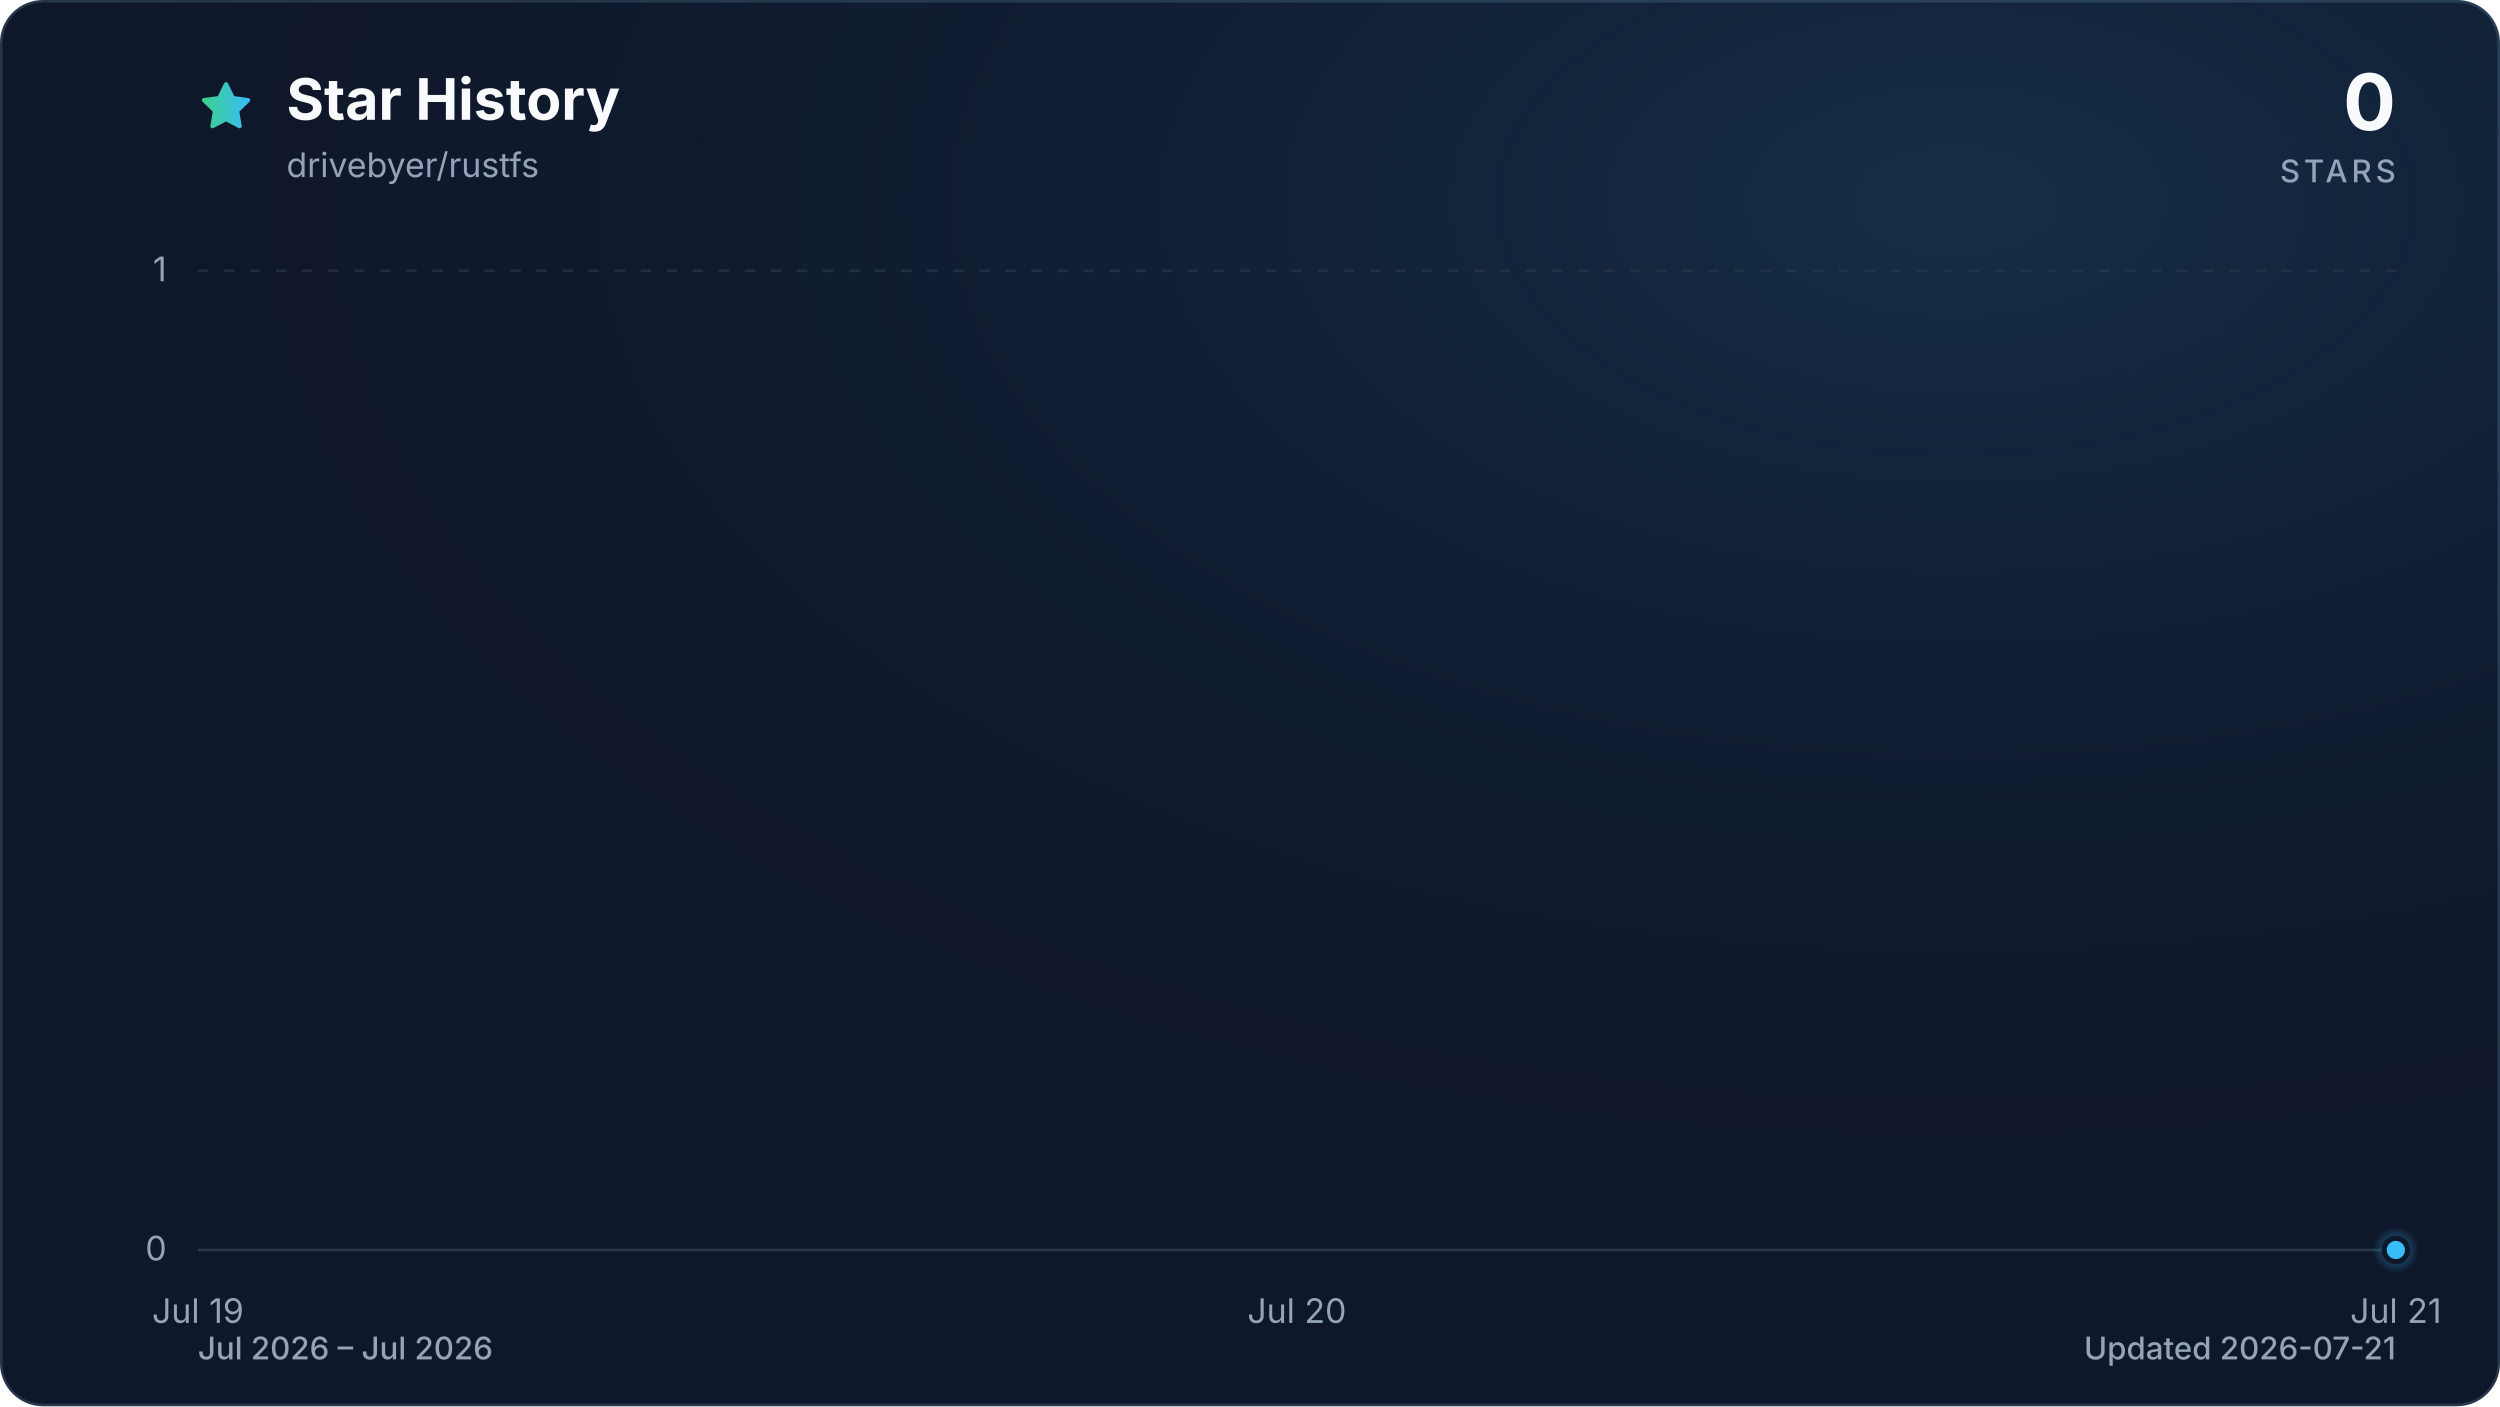
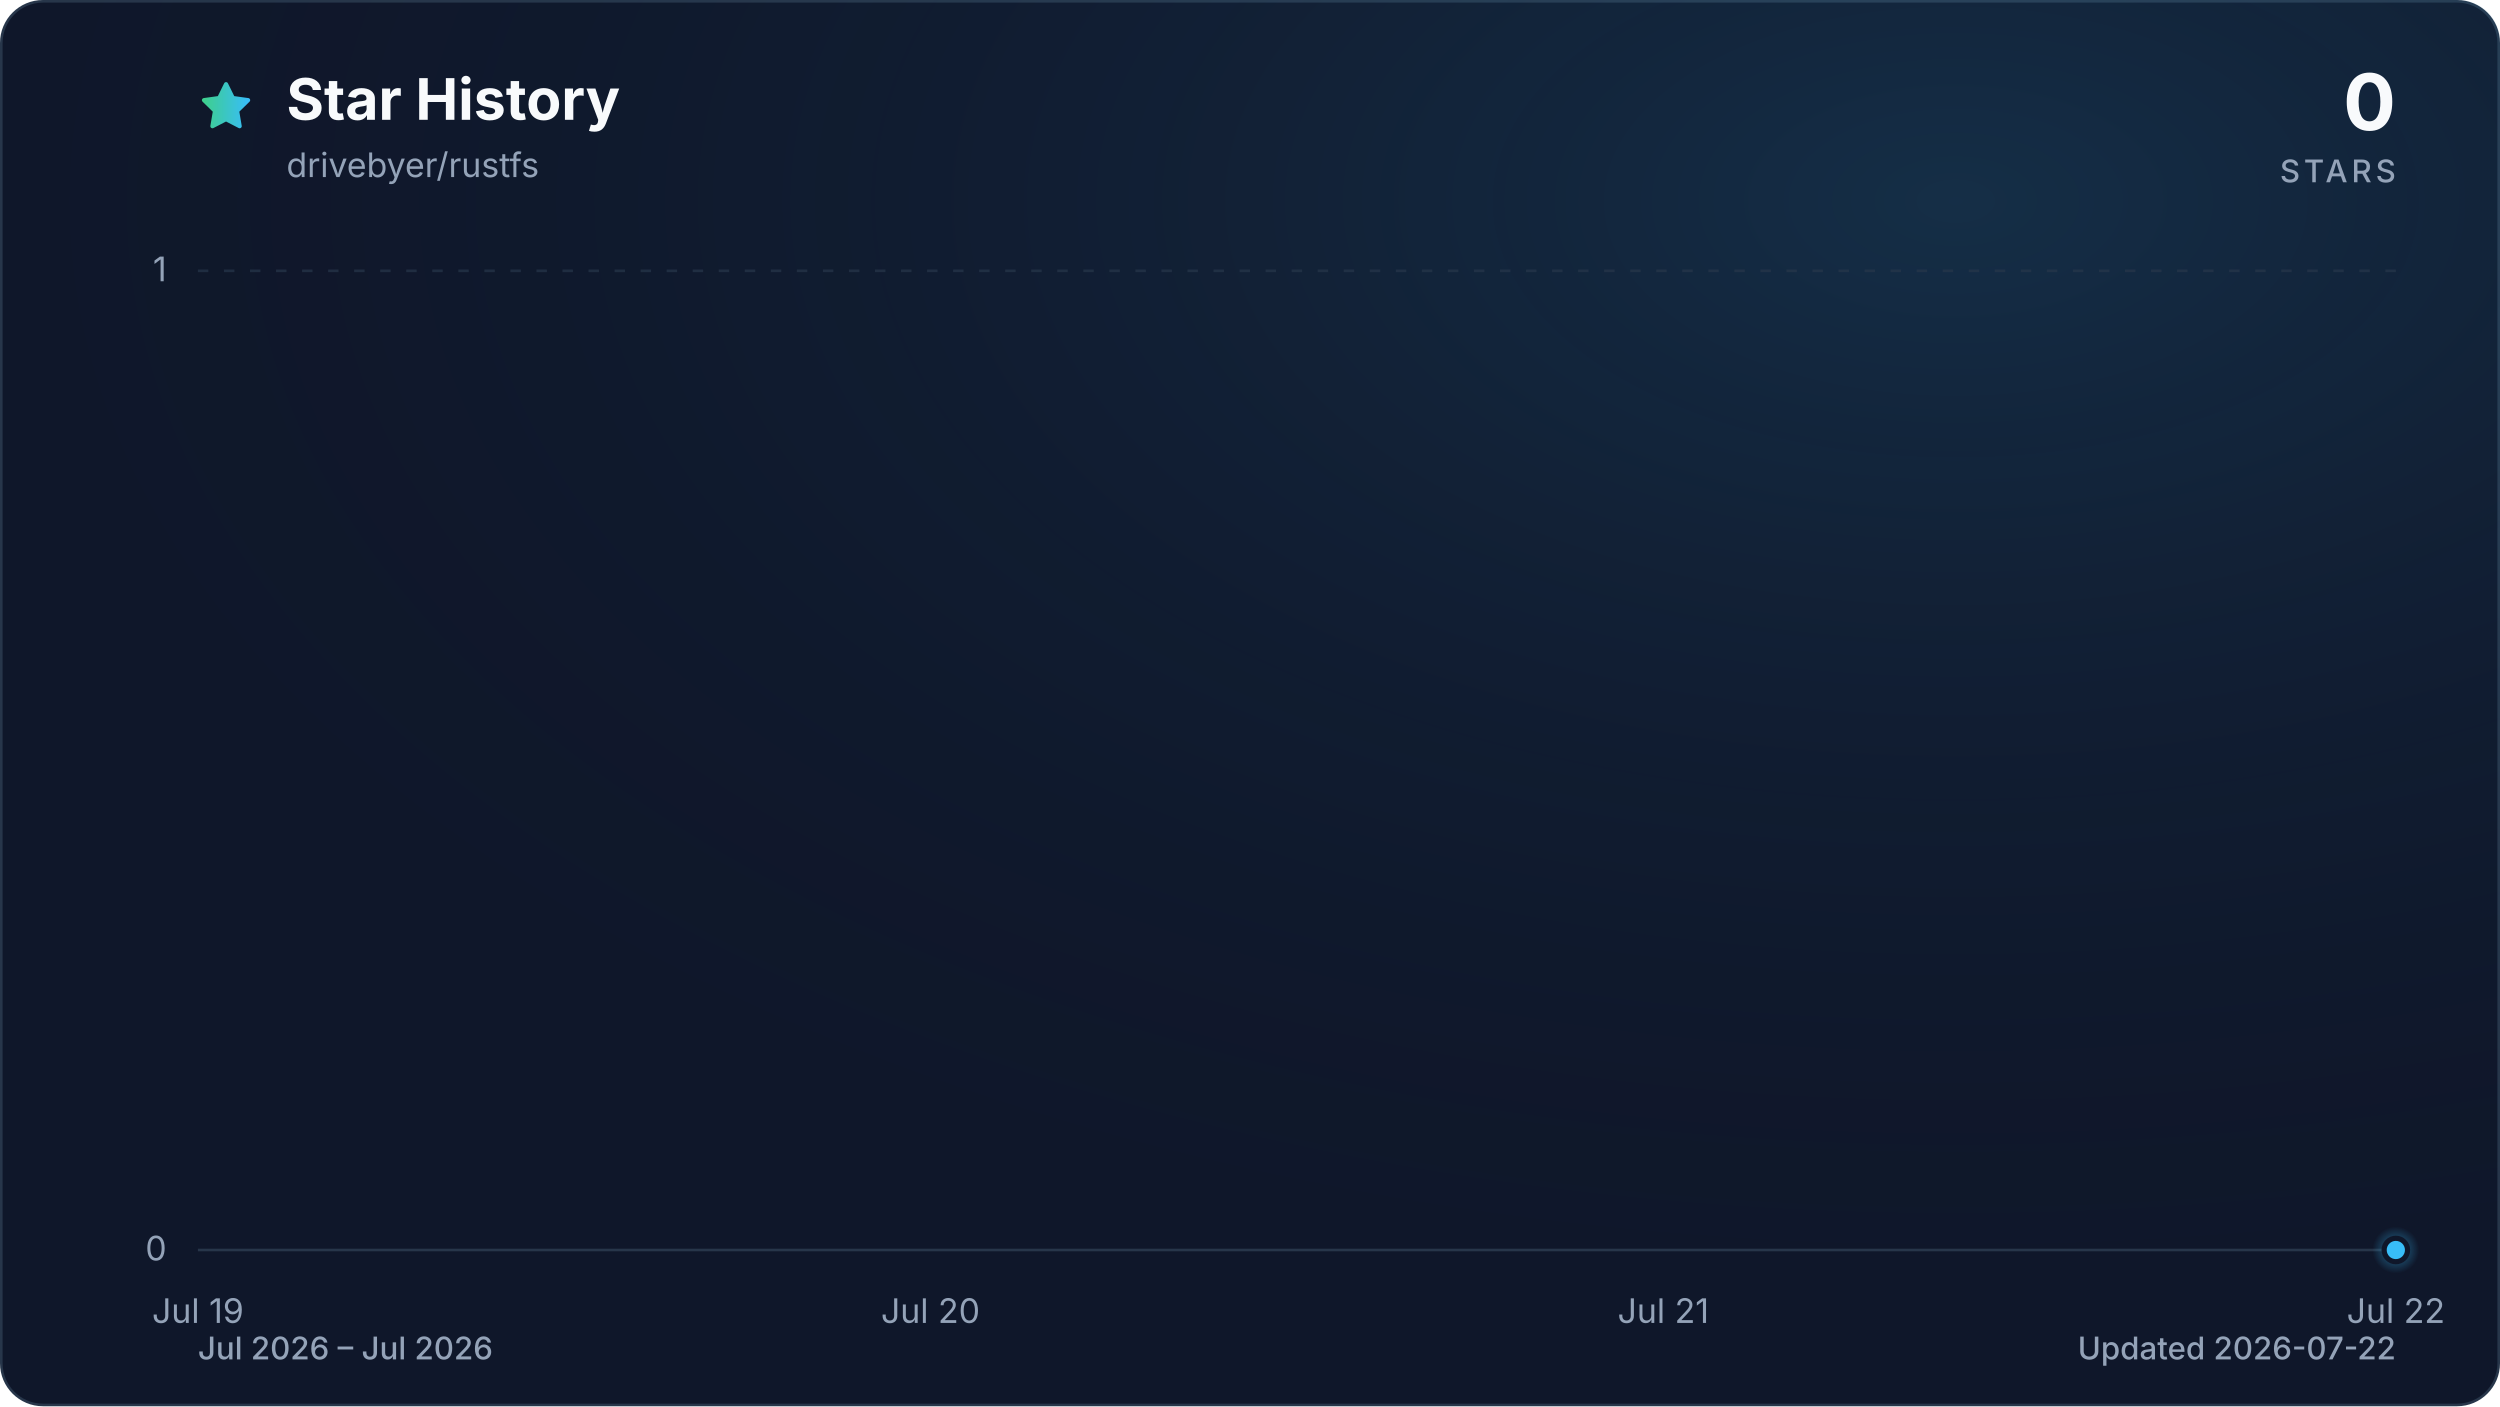
<svg xmlns="http://www.w3.org/2000/svg" viewBox="0 0 960 540" role="img" aria-labelledby="title description" data-style="gradient" data-variant="glow" data-animated="true">
  <defs>
    <linearGradient id="trend" x1="0" y1="0" x2="1" y2="0">
      <stop offset="0%" stop-color="#3ecf8e" />
      <stop offset="100%" stop-color="#38bdf8" />
    </linearGradient>
    <linearGradient id="area" x1="0" y1="0" x2="0" y2="1">
      <stop offset="0%" stop-color="#3ecf8e" stop-opacity="0.30" />
      <stop offset="55%" stop-color="#38bdf8" stop-opacity="0.10" />
      <stop offset="100%" stop-color="#38bdf8" stop-opacity="0.01" />
    </linearGradient>
    <radialGradient id="marker-halo" cx="50%" cy="50%" r="50%">
      <stop offset="0%" stop-color="#38bdf8" stop-opacity="0.55" />
      <stop offset="100%" stop-color="#38bdf8" stop-opacity="0" />
    </radialGradient>
    <radialGradient id="surface-glow" cx="78%" cy="14%" r="80%">
      <stop offset="0%" stop-color="#38bdf8" stop-opacity="0.14" />
      <stop offset="100%" stop-color="#0f172a" stop-opacity="0" />
    </radialGradient>
    <filter id="trend-glow" x="-20%" y="-20%" width="140%" height="140%">
      <feGaussianBlur stdDeviation="7" />
    </filter>
  </defs>
  <style>
.trend-enter{transform-box:fill-box;transform-origin:center;animation:trend-enter 520ms cubic-bezier(0.16,1,0.3,1)}
.marker-enter{transform-box:fill-box;transform-origin:center;animation:marker-enter 320ms cubic-bezier(0.16,1,0.3,1) 200ms both}
.marker-pulse{transform-box:fill-box;transform-origin:center;animation:marker-pulse 2.6s ease-out infinite}
@keyframes trend-enter{from{opacity:.35;transform:translateY(10px)}to{opacity:1;transform:translateY(0)}}
@keyframes marker-enter{from{opacity:0;transform:scale(.4)}to{opacity:1;transform:scale(1)}}
@keyframes marker-pulse{0%{opacity:.5;transform:scale(.7)}70%,100%{opacity:0;transform:scale(2.1)}}
@media (prefers-reduced-motion:reduce){.trend-enter,.marker-enter,.marker-pulse{animation:none!important}}
@media (prefers-reduced-motion:reduce){.marker-pulse{opacity:0}}
</style>
  <rect x="0.5" y="0.5" width="959" height="539" fill="#0f172a" stroke="#27364a" stroke-width="1" rx="16" />
  <rect width="960" height="540" fill="url(#surface-glow)" rx="16" />
  <path d="M12 2.6l2.9 5.9 6.5.9-4.7 4.6 1.1 6.5-5.8-3-5.8 3 1.1-6.5-4.7-4.6 6.5-.9L12 2.6Z" transform="translate(76 30) scale(.9)" fill="url(#trend)" stroke="url(#trend)" stroke-width="1.8" stroke-linejoin="round" aria-hidden="true" />
  <text x="110" y="46" fill="#f8fafc" font-family="ui-sans-serif, system-ui, -apple-system, BlinkMacSystemFont, 'Segoe UI', sans-serif" font-size="22" font-weight="700">Star History</text>
  <text x="110" y="68" fill="#94a3b8" font-family="ui-sans-serif, system-ui, -apple-system, BlinkMacSystemFont, 'Segoe UI', sans-serif" font-size="13">drivebyer/rustfs</text>
  <text x="920" y="50" fill="#f8fafc" font-family="ui-sans-serif, system-ui, -apple-system, BlinkMacSystemFont, 'Segoe UI', sans-serif" font-size="30" font-weight="700" text-anchor="end">0</text>
  <text x="920" y="70" fill="#94a3b8" font-family="ui-sans-serif, system-ui, -apple-system, BlinkMacSystemFont, 'Segoe UI', sans-serif" font-size="12" font-weight="500" letter-spacing="1.5" text-anchor="end">STARS</text>
  <line x1="76" y1="480.0" x2="920" y2="480.0" stroke="#27364a" stroke-width="1" stroke-dasharray="0" opacity="1" />
  <text x="64" y="484.0" fill="#94a3b8" font-family="ui-sans-serif, system-ui, -apple-system, BlinkMacSystemFont, 'Segoe UI', sans-serif" font-size="13" text-anchor="end">0</text>
  <line x1="76" y1="104.0" x2="920" y2="104.0" stroke="#27364a" stroke-width="1" stroke-dasharray="4 6" opacity="0.7" />
  <text x="64" y="108.0" fill="#94a3b8" font-family="ui-sans-serif, system-ui, -apple-system, BlinkMacSystemFont, 'Segoe UI', sans-serif" font-size="13" text-anchor="end">1</text>
  <text x="76.0" y="508" fill="#94a3b8" font-family="ui-sans-serif, system-ui, -apple-system, BlinkMacSystemFont, 'Segoe UI', sans-serif" font-size="13" text-anchor="middle">Jul 19</text>
-   <text x="498.0" y="508" fill="#94a3b8" font-family="ui-sans-serif, system-ui, -apple-system, BlinkMacSystemFont, 'Segoe UI', sans-serif" font-size="13" text-anchor="middle">Jul 20</text>
-   <text x="920.0" y="508" fill="#94a3b8" font-family="ui-sans-serif, system-ui, -apple-system, BlinkMacSystemFont, 'Segoe UI', sans-serif" font-size="13" text-anchor="middle">Jul 21</text>
+   <text x="357.3" y="508" fill="#94a3b8" font-family="ui-sans-serif, system-ui, -apple-system, BlinkMacSystemFont, 'Segoe UI', sans-serif" font-size="13" text-anchor="middle">Jul 20</text>
+   <text x="638.7" y="508" fill="#94a3b8" font-family="ui-sans-serif, system-ui, -apple-system, BlinkMacSystemFont, 'Segoe UI', sans-serif" font-size="13" text-anchor="middle">Jul 21</text>
+   <text x="920.0" y="508" fill="#94a3b8" font-family="ui-sans-serif, system-ui, -apple-system, BlinkMacSystemFont, 'Segoe UI', sans-serif" font-size="13" text-anchor="middle">Jul 22</text>
  <g class="trend-enter">
-     <path d="M 76.0 480.0 C 216.7 480.0, 357.3 480.0, 498.0 480.0 C 638.7 480.0, 779.3 480.0, 920.0 480.0 L 920.0 480.0 L 76.0 480.0 Z" fill="url(#area)" />
-     <path d="M 76.0 480.0 C 216.7 480.0, 357.3 480.0, 498.0 480.0 C 638.7 480.0, 779.3 480.0, 920.0 480.0" fill="none" stroke="url(#trend)" stroke-width="12" stroke-linecap="round" stroke-linejoin="round" opacity="0.16" filter="url(#trend-glow)" />
-     <path d="M 76.0 480.0 C 216.7 480.0, 357.3 480.0, 498.0 480.0 C 638.7 480.0, 779.3 480.0, 920.0 480.0" fill="none" stroke="url(#trend)" stroke-width="3" stroke-linecap="round" stroke-linejoin="round" />
+     <path d="M 76.0 480.0 C 169.8 480.0, 263.6 480.0, 357.3 480.0 C 451.1 480.0, 544.9 480.0, 638.7 480.0 C 732.4 480.0, 826.2 480.0, 920.0 480.0 L 920.0 480.0 L 76.0 480.0 Z" fill="url(#area)" />
+     <path d="M 76.0 480.0 C 169.8 480.0, 263.6 480.0, 357.3 480.0 C 451.1 480.0, 544.9 480.0, 638.7 480.0 C 732.4 480.0, 826.2 480.0, 920.0 480.0" fill="none" stroke="url(#trend)" stroke-width="12" stroke-linecap="round" stroke-linejoin="round" opacity="0.16" filter="url(#trend-glow)" />
+     <path d="M 76.0 480.0 C 169.8 480.0, 263.6 480.0, 357.3 480.0 C 451.1 480.0, 544.9 480.0, 638.7 480.0 C 732.4 480.0, 826.2 480.0, 920.0 480.0" fill="none" stroke="url(#trend)" stroke-width="3" stroke-linecap="round" stroke-linejoin="round" />
  </g>
  <g class="marker-enter">
    <circle class="marker-pulse" cx="920.0" cy="480.0" r="9" fill="url(#marker-halo)" />
    <circle cx="920.0" cy="480.0" r="4.5" fill="#38bdf8" stroke="#0f172a" stroke-width="2" />
  </g>
  <text x="76" y="522" fill="#94a3b8" font-family="ui-sans-serif, system-ui, -apple-system, BlinkMacSystemFont, 'Segoe UI', sans-serif" font-size="12" font-weight="500">Jul 2026 – Jul 2026</text>
-   <text x="920" y="522" fill="#94a3b8" font-family="ui-sans-serif, system-ui, -apple-system, BlinkMacSystemFont, 'Segoe UI', sans-serif" font-size="12" font-weight="500" text-anchor="end">Updated 2026-07-21</text>
+   <text x="920" y="522" fill="#94a3b8" font-family="ui-sans-serif, system-ui, -apple-system, BlinkMacSystemFont, 'Segoe UI', sans-serif" font-size="12" font-weight="500" text-anchor="end">Updated 2026-07-22</text>
</svg>
